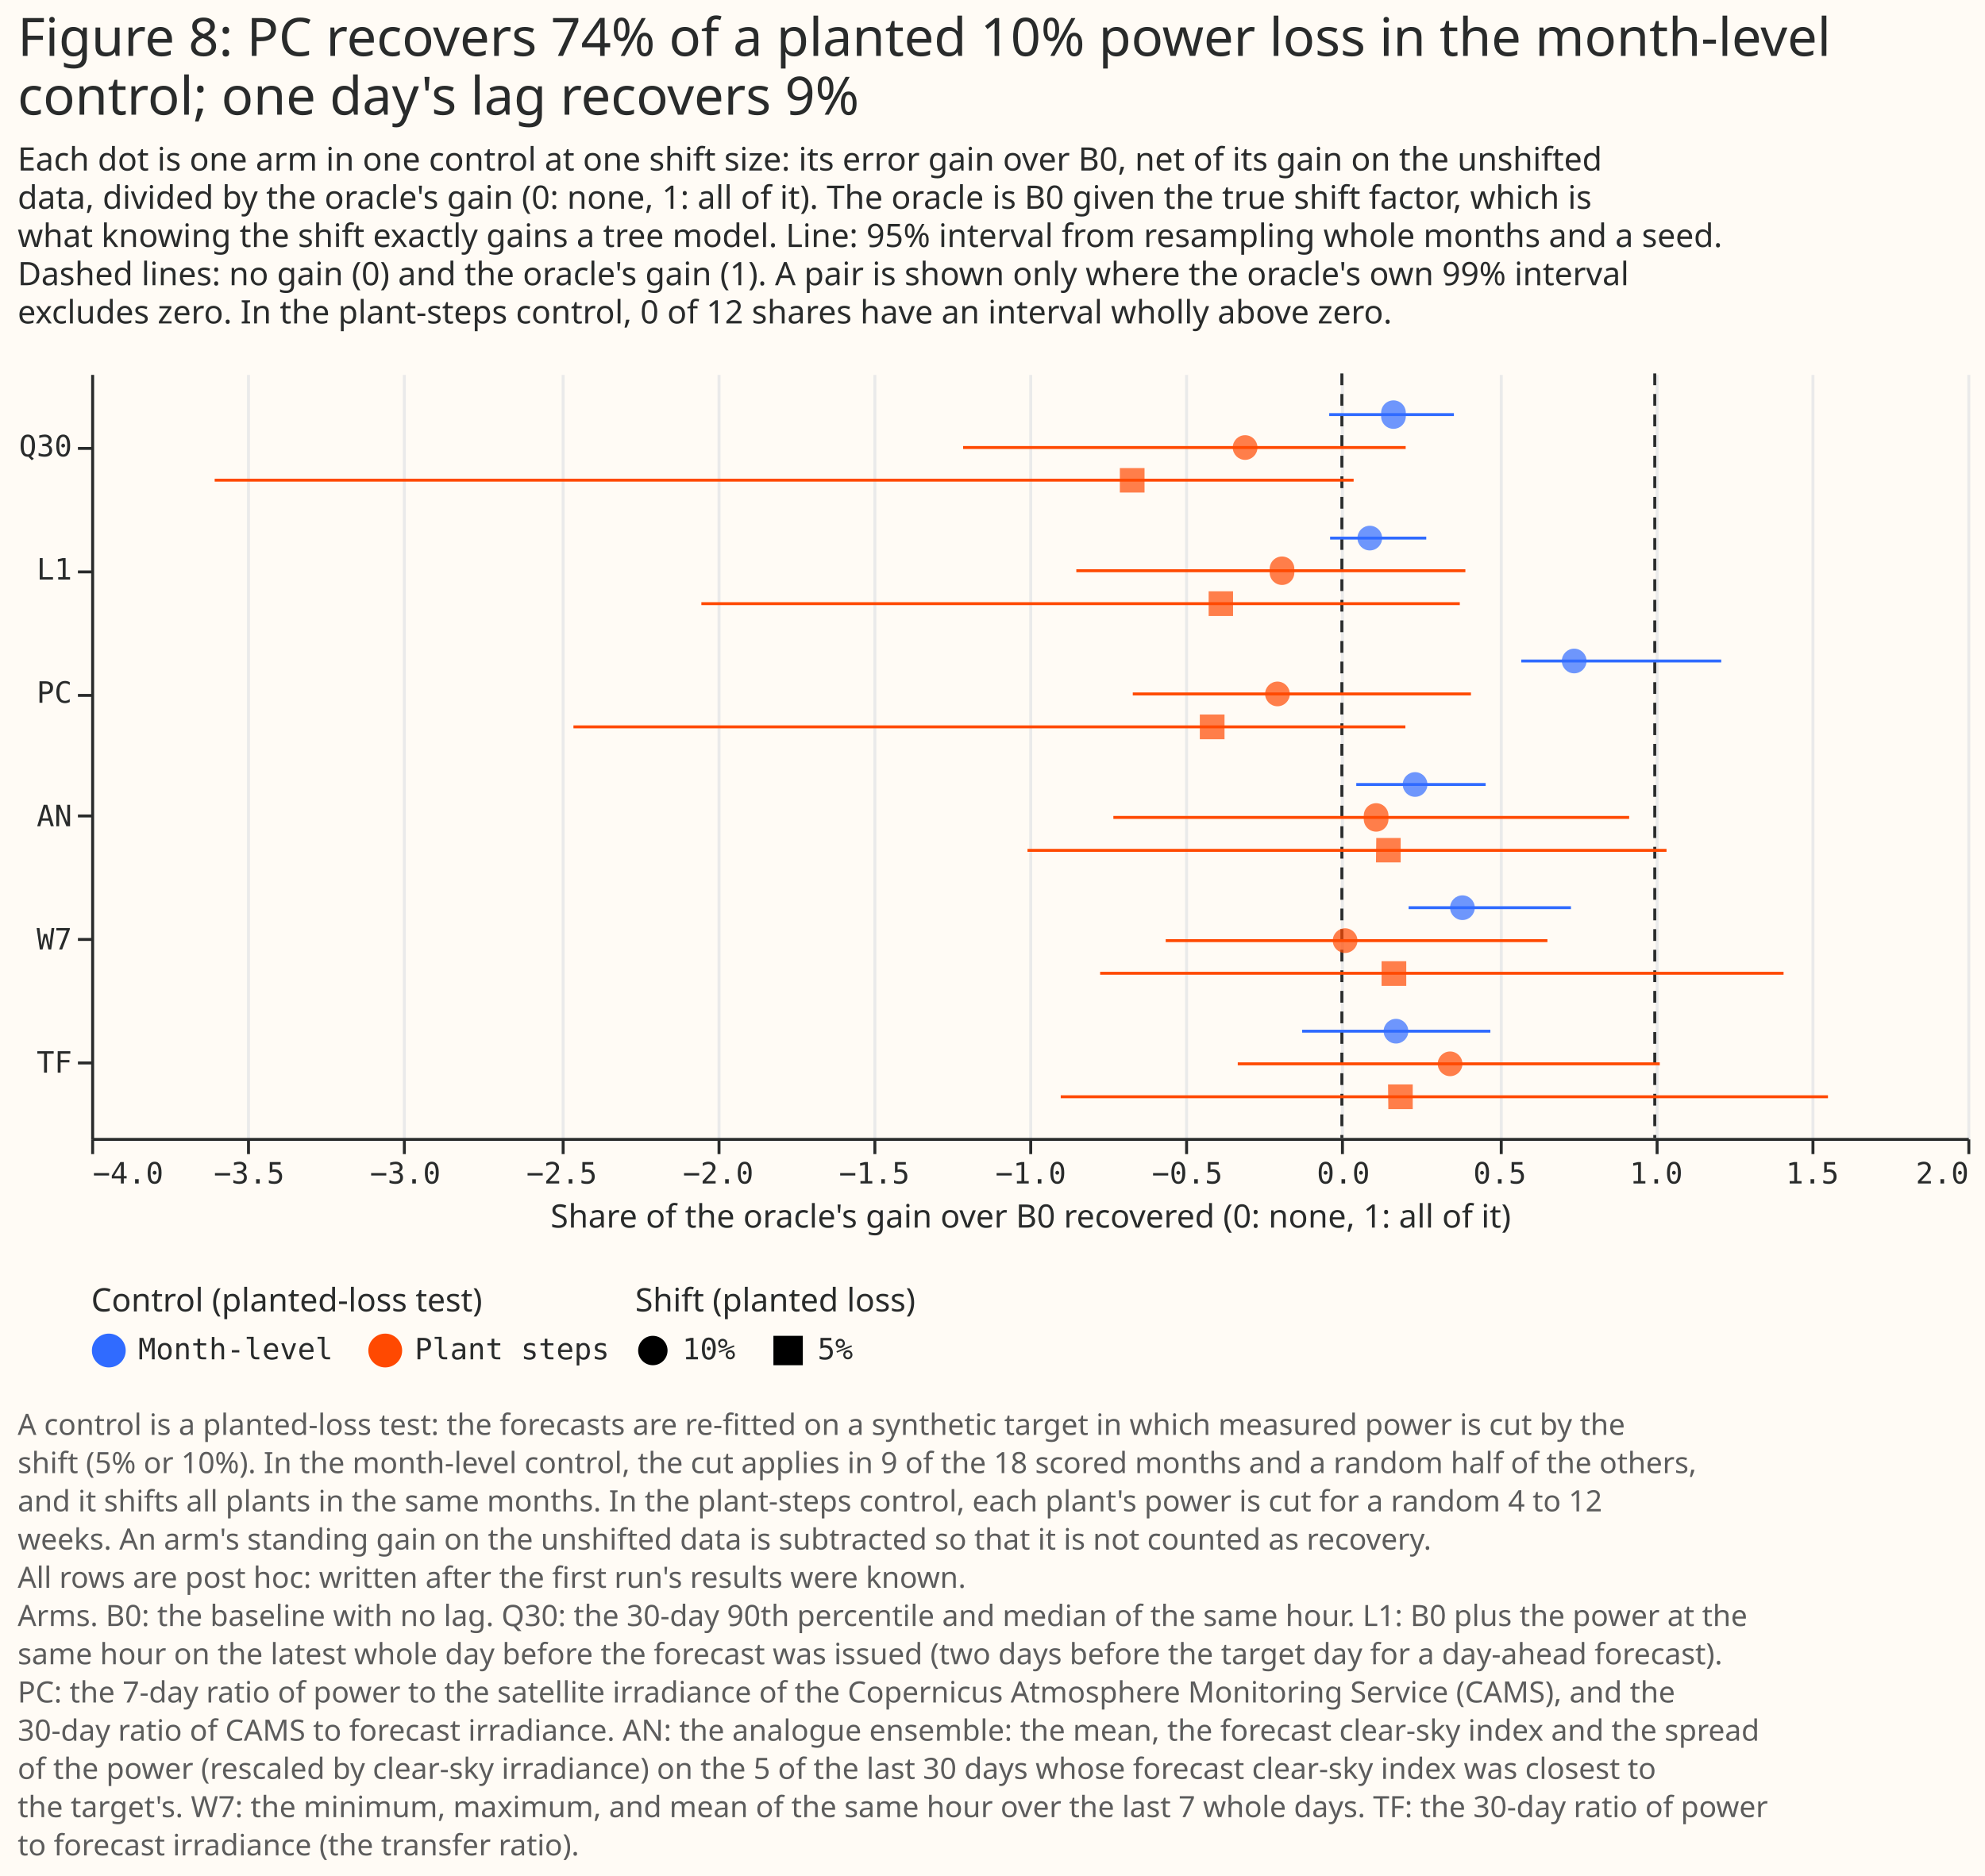
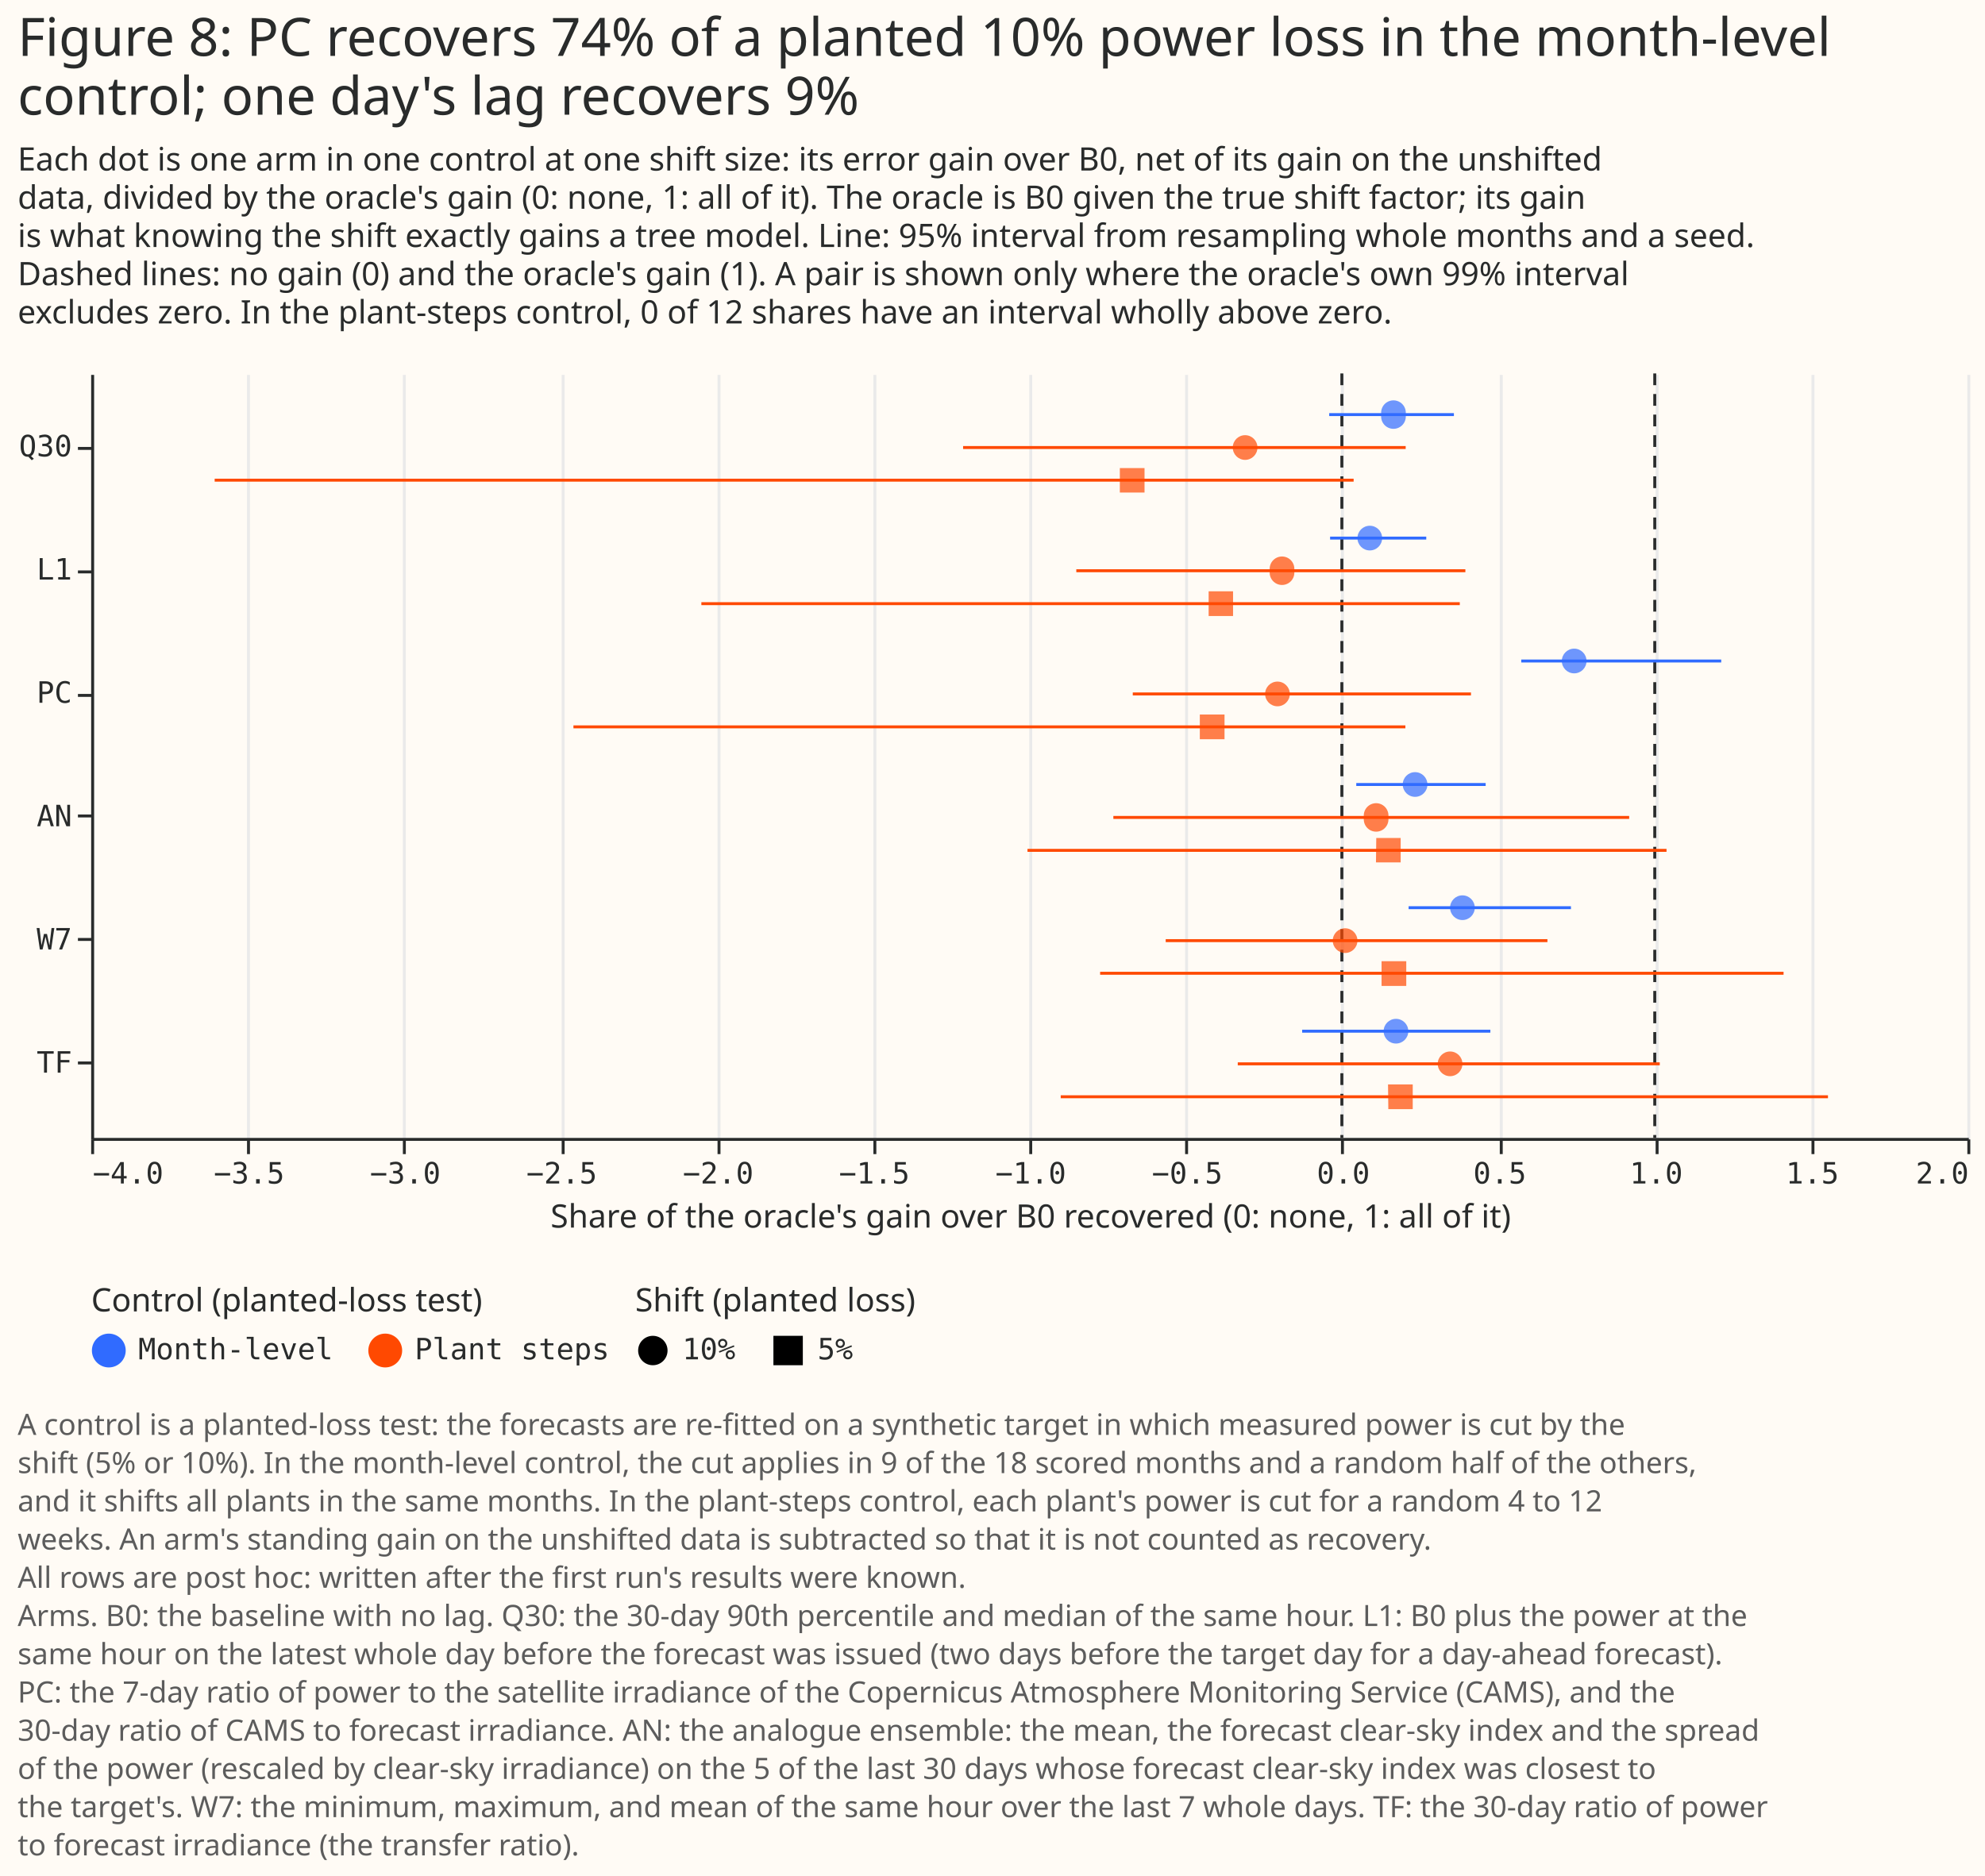
<svg xmlns="http://www.w3.org/2000/svg" width="675" height="638" class="marks" viewBox="0 0 675 638">
  <path fill="#fffbf5" d="M0 0h675v638H0z" />
  <g fill="none" stroke-miterlimit="10" aria-roledescription="group mark container" class="mark-group role-frame root">
    <path d="M31 127h638z" aria-hidden="true" class="background" />
    <g aria-roledescription="group mark container" class="mark-group role-scope concat_0_group">
      <g aria-roledescription="group mark container" class="mark-group role-scope concat_0_concat_0_group">
        <path fill="#fffbf5" d="M31 127h638v260H31Z" aria-hidden="true" class="background" />
        <g aria-hidden="true" class="mark-group role-axis">
          <path stroke="#eaeaea" d="M31.5 387.5v-260m53 260v-260m53 260v-260m54 260v-260m53 260v-260m53 260v-260m53 260v-260m53 260v-260m53 260v-260m54 260v-260m53 260v-260m53 260v-260m53 260v-260" class="mark-rule role-axis-grid" pointer-events="none" />
        </g>
        <g aria-label="X-axis titled 'Share of the oracle's gain over B0 recovered (0: none, 1: all of it)' for a linear scale with values from −4 to 2" aria-roledescription="axis" class="mark-group role-axis" pointer-events="none">
          <path stroke="#292b2b" d="M31.5 387.5v5m53-5v5m53-5v5m54-5v5m53-5v5m53-5v5m53-5v5m53-5v5m53-5v5m54-5v5m53-5v5m53-5v5m53-5v5" class="mark-rule role-axis-tick" />
          <g fill="#292b2b" class="mark-text role-axis-label" font-family="Matter Semi Mono, Roboto Mono, monospace" font-size="10">
            <text transform="translate(31.5 402.5)">−4.0</text>
            <text text-anchor="middle" transform="translate(84.7 402.5)">−3.5</text>
            <text text-anchor="middle" transform="translate(137.8 402.5)">−3.0</text>
            <text text-anchor="middle" transform="translate(191 402.5)">−2.5</text>
            <text text-anchor="middle" transform="translate(244.2 402.5)">−2.0</text>
            <text text-anchor="middle" transform="translate(297.3 402.5)">−1.5</text>
            <text text-anchor="middle" transform="translate(350.5 402.5)">−1.0</text>
            <text text-anchor="middle" transform="translate(403.7 402.5)">−0.5</text>
            <text text-anchor="middle" transform="translate(456.8 402.5)">0.0</text>
            <text text-anchor="middle" transform="translate(510 402.5)">0.5</text>
            <text text-anchor="middle" transform="translate(563.2 402.5)">1.0</text>
            <text text-anchor="middle" transform="translate(616.3 402.5)">1.5</text>
            <text text-anchor="end" transform="translate(669.5 402.5)">2.0</text>
          </g>
          <path stroke="#292b2b" d="M31.5 387.5h638" class="mark-rule role-axis-domain" />
          <text fill="#292b2b" class="mark-text role-axis-title" font-family="Matter XH, DM Sans, sans-serif" font-size="11" text-anchor="middle" transform="translate(350.5 417.5)">Share of the oracle's gain over B0 recovered (0: none, 1: all of it)</text>
        </g>
        <g aria-label="Y-axis for a discrete scale with 6 values: Q30, L1, PC, AN, W7, TF" aria-roledescription="axis" class="mark-group role-axis" pointer-events="none">
          <path stroke="#292b2b" d="M31.5 152.5h-5m5 42h-5m5 42h-5m5 41h-5m5 42h-5m5 42h-5" class="mark-rule role-axis-tick" />
          <g fill="#292b2b" class="mark-text role-axis-label" font-family="Matter Semi Mono, Roboto Mono, monospace" font-size="10" text-anchor="end">
            <text transform="translate(24.5 155.2)">Q30</text>
            <text transform="translate(24.5 197.1)">L1</text>
            <text transform="translate(24.5 239)">PC</text>
            <text transform="translate(24.5 281)">AN</text>
            <text transform="translate(24.5 322.9)">W7</text>
            <text transform="translate(24.5 364.8)">TF</text>
          </g>
          <path stroke="#292b2b" d="M31.5 127.5v260" class="mark-rule role-axis-domain" />
        </g>
        <g stroke="#292b2b" stroke-dasharray="4,3" aria-roledescription="rule mark container" class="mark-rule role-mark concat_0_concat_0_layer_0_marks">
          <path d="M456.3 127v260" aria-label="x: 0" aria-roledescription="rule mark" />
          <path d="M562.7 127v260" aria-label="x: 1" aria-roledescription="rule mark" />
        </g>
        <g aria-hidden="true" class="mark-rule role-mark concat_0_concat_0_layer_1_marks">
          <path stroke="#306bff" d="M461.2 266.8h44M452.3 183H485m32.3 41.8h68M452 141h42.4m-51.6 209.7h64m-27.8-42h55.2" />
          <path stroke="#ff4901" d="M349.4 289.2h217.3m-328.2-83.9h257.9M195 247.2h282.9M73 163.3h387.3M360.7 373h260.9m-247.5-42h232.4m-227.9-53H554m-188-83.9h132.3M385.2 236h115m-172.7-83.8H478m-57.1 209.6h143.5m-168-41.9h129.8" />
        </g>
        <g aria-hidden="true" class="mark-symbol role-mark concat_0_concat_0_layer_2_marks">
          <path fill="#306bff" d="M485.4 266.8a4.2 4.2 0 1 1-8.4 0 4.2 4.2 0 1 1 8.4 0M470 183a4.2 4.2 0 1 1-8.4 0 4.2 4.2 0 1 1 8.4 0m69.5 41.8a4.2 4.2 0 1 1-8.4 0 4.2 4.2 0 1 1 8.4 0M478 141a4.2 4.2 0 1 1-8.3 0 4.2 4.2 0 1 1 8.3 0m.9 209.7a4.2 4.2 0 1 1-8.4 0 4.2 4.2 0 1 1 8.4 0m22.6-42a4.2 4.2 0 1 1-8.4 0 4.2 4.2 0 1 1 8.4 0" opacity=".7" />
          <path fill="#ff4901" d="M468 285h8.3v8.3h-8.4Zm-57-83.9h8.3v8.4H411Zm-3 41.9h8.4v8.4H408Zm-27.2-83.8h8.4v8.3h-8.4ZM472 368.8h8.4v8.4h-8.3Zm-2.2-41.9h8.4v8.4h-8.4Zm2.3-48.9a4.2 4.2 0 1 1-8.3 0 4.2 4.2 0 1 1 8.3 0m-32-83.9a4.2 4.2 0 1 1-8.3 0 4.2 4.2 0 1 1 8.3 0m-1.5 41.9a4.2 4.2 0 1 1-8.4 0 4.2 4.2 0 1 1 8.4 0m-11-83.8a4.2 4.2 0 1 1-8.4 0 4.2 4.2 0 1 1 8.4 0m69.7 209.6a4.2 4.2 0 1 1-8.4 0 4.2 4.2 0 1 1 8.4 0m-35.7-41.9a4.2 4.2 0 1 1-8.4 0 4.2 4.2 0 1 1 8.4 0" opacity=".7" />
        </g>
      </g>
      <g fill="#292b2b" class="mark-group role-title" font-family="Matter XH, DM Sans, sans-serif" pointer-events="none">
        <text aria-label="Title text 'Figure 8: PC recovers 74% of a planted 10% power loss in the month-level control; one day's lag recovers 9%'" aria-roledescription="title" class="mark-text role-title-text" font-size="18" transform="translate(6 19)">
          <tspan>Figure 8: PC recovers 74% of a planted 10% power loss in the month-level</tspan>
          <tspan x="0" dy="20">control; one day's lag recovers 9%</tspan>
        </text>
-         <text aria-label="Subtitle text 'Each dot is one arm in one control at one shift size: its error gain over B0, net of its gain on the unshifted data, divided by the oracle's gain (0: none, 1: all of it). The oracle is B0 given the true shift factor, which is what knowing the shift exactly gains a tree model. Line: 95% interval from resampling whole months and a seed. Dashed lines: no gain (0) and the oracle's gain (1). A pair is shown only where the oracle's own 99% interval excludes zero. In the plant-steps control, 0 of 12 shares have an interval wholly above zero.'" aria-roledescription="subtitle" class="mark-text role-title-subtitle" font-size="11" transform="translate(6 58)">
+         <text aria-label="Subtitle text 'Each dot is one arm in one control at one shift size: its error gain over B0, net of its gain on the unshifted data, divided by the oracle's gain (0: none, 1: all of it). The oracle is B0 given the true shift factor; its gain is what knowing the shift exactly gains a tree model. Line: 95% interval from resampling whole months and a seed. Dashed lines: no gain (0) and the oracle's gain (1). A pair is shown only where the oracle's own 99% interval excludes zero. In the plant-steps control, 0 of 12 shares have an interval wholly above zero.'" aria-roledescription="subtitle" class="mark-text role-title-subtitle" font-size="11" transform="translate(6 58)">
          <tspan>Each dot is one arm in one control at one shift size: its error gain over B0, net of its gain on the unshifted</tspan>
-           <tspan x="0" dy="13">data, divided by the oracle's gain (0: none, 1: all of it). The oracle is B0 given the true shift factor, which is</tspan>
-           <tspan x="0" dy="13">what knowing the shift exactly gains a tree model. Line: 95% interval from resampling whole months and a seed.</tspan>
+           <tspan x="0" dy="13">data, divided by the oracle's gain (0: none, 1: all of it). The oracle is B0 given the true shift factor; its gain</tspan>
+           <tspan x="0" dy="13">is what knowing the shift exactly gains a tree model. Line: 95% interval from resampling whole months and a seed.</tspan>
          <tspan x="0" dy="13">Dashed lines: no gain (0) and the oracle's gain (1). A pair is shown only where the oracle's own 99% interval</tspan>
          <tspan x="0" dy="13">excludes zero. In the plant-steps control, 0 of 12 shares have an interval wholly above zero.</tspan>
        </text>
      </g>
    </g>
    <g aria-label="Symbol legend titled 'Control (planted-loss test)' for fill color and stroke color with 2 values: Month-level, Plant steps" aria-roledescription="legend" class="mark-group role-legend">
      <path d="M31 437h177v29H31Z" aria-hidden="true" class="background" pointer-events="none" />
      <g class="mark-group role-legend-entry">
        <g aria-roledescription="group mark container" class="mark-group role-scope" pointer-events="none">
          <path d="M31 453.3h82v12.4H31Z" aria-hidden="true" class="background" />
          <path fill="#306bff" stroke="#306bff" stroke-width="1.5" d="M42 459.3a5 5 0 1 1-10 0 5 5 0 1 1 10 0" class="mark-symbol role-legend-symbol" />
          <text fill="#292b2b" class="mark-text role-legend-label" font-family="Matter Semi Mono, Roboto Mono, monospace" font-size="10" transform="translate(47 462.3)">Month-level</text>
          <path d="M125 453.3h82v12.4h-82Z" aria-hidden="true" class="background" />
          <path fill="#ff4901" stroke="#ff4901" stroke-width="1.5" d="M136 459.3a5 5 0 1 1-10 0 5 5 0 1 1 10 0" class="mark-symbol role-legend-symbol" />
          <text fill="#292b2b" class="mark-text role-legend-label" font-family="Matter Semi Mono, Roboto Mono, monospace" font-size="10" transform="translate(141 462.3)">Plant steps</text>
        </g>
      </g>
      <text fill="#292b2b" class="mark-text role-legend-title" font-family="Matter XH, DM Sans, sans-serif" font-size="11" pointer-events="none" transform="translate(31 446)">Control (planted-loss test)</text>
    </g>
    <g aria-label="Symbol legend titled 'Shift (planted loss)' for shape with 2 values: 10%, 5%" aria-roledescription="legend" class="mark-group role-legend">
      <path d="M216 437h92v29h-92Z" aria-hidden="true" class="background" pointer-events="none" />
      <g class="mark-group role-legend-entry">
        <g aria-roledescription="group mark container" class="mark-group role-scope" pointer-events="none">
          <path d="M216 453.3h34v12.4h-34Z" aria-hidden="true" class="background" />
          <path fill="#000" d="M227 459.3a5 5 0 1 1-10 0 5 5 0 1 1 10 0" class="mark-symbol role-legend-symbol" />
          <text fill="#292b2b" class="mark-text role-legend-label" font-family="Matter Semi Mono, Roboto Mono, monospace" font-size="10" transform="translate(232 462.3)">10%</text>
          <path d="M262 453.3h28v12.4h-28Z" aria-hidden="true" class="background" />
          <path fill="#000" d="M263 454.3h10v10h-10Z" class="mark-symbol role-legend-symbol" />
          <text fill="#292b2b" class="mark-text role-legend-label" font-family="Matter Semi Mono, Roboto Mono, monospace" font-size="10" transform="translate(278 462.3)">5%</text>
        </g>
      </g>
      <text fill="#292b2b" class="mark-text role-legend-title" font-family="Matter XH, DM Sans, sans-serif" font-size="11" pointer-events="none" transform="translate(216 446)">Shift (planted loss)</text>
    </g>
    <g class="mark-group role-title">
      <text fill="#5c5c5c" aria-label="Title text 'A control is a planted-loss test: the forecasts are re-fitted on a synthetic target in which measured power is cut by the shift (5% or 10%). In the month-level control, the cut applies in 9 of the 18 scored months and a random half of the others, and it shifts all plants in the same months. In the plant-steps control, each plant's power is cut for a random 4 to 12 weeks. An arm's standing gain on the unshifted data is subtracted so that it is not counted as recovery. All rows are post hoc: written after the first run's results were known. Arms. B0: the baseline with no lag. Q30: the 30-day 90th percentile and median of the same hour. L1: B0 plus the power at the same hour on the latest whole day before the forecast was issued (two days before the target day for a day-ahead forecast). PC: the 7-day ratio of power to the satellite irradiance of the Copernicus Atmosphere Monitoring Service (CAMS), and the 30-day ratio of CAMS to forecast irradiance. AN: the analogue ensemble: the mean, the forecast clear-sky index and the spread of the power (rescaled by clear-sky irradiance) on the 5 of the last 30 days whose forecast clear-sky index was closest to the target's. W7: the minimum, maximum, and mean of the same hour over the last 7 whole days. TF: the 30-day ratio of power to forecast irradiance (the transfer ratio).'" aria-roledescription="title" class="mark-text role-title-text" font-family="Matter XH, DM Sans, sans-serif" font-size="10" pointer-events="none" transform="translate(6 488)">
        <tspan>A control is a planted-loss test: the forecasts are re-fitted on a synthetic target in which measured power is cut by the</tspan>
        <tspan x="0" dy="13">shift (5% or 10%). In the month-level control, the cut applies in 9 of the 18 scored months and a random half of the others,</tspan>
        <tspan x="0" dy="13">and it shifts all plants in the same months. In the plant-steps control, each plant's power is cut for a random 4 to 12</tspan>
        <tspan x="0" dy="13">weeks. An arm's standing gain on the unshifted data is subtracted so that it is not counted as recovery.</tspan>
        <tspan x="0" dy="13">All rows are post hoc: written after the first run's results were known.</tspan>
        <tspan x="0" dy="13">Arms. B0: the baseline with no lag. Q30: the 30-day 90th percentile and median of the same hour. L1: B0 plus the power at the</tspan>
        <tspan x="0" dy="13">same hour on the latest whole day before the forecast was issued (two days before the target day for a day-ahead forecast).</tspan>
        <tspan x="0" dy="13">PC: the 7-day ratio of power to the satellite irradiance of the Copernicus Atmosphere Monitoring Service (CAMS), and the</tspan>
        <tspan x="0" dy="13">30-day ratio of CAMS to forecast irradiance. AN: the analogue ensemble: the mean, the forecast clear-sky index and the spread</tspan>
        <tspan x="0" dy="13">of the power (rescaled by clear-sky irradiance) on the 5 of the last 30 days whose forecast clear-sky index was closest to</tspan>
        <tspan x="0" dy="13">the target's. W7: the minimum, maximum, and mean of the same hour over the last 7 whole days. TF: the 30-day ratio of power</tspan>
        <tspan x="0" dy="13">to forecast irradiance (the transfer ratio).</tspan>
      </text>
    </g>
  </g>
</svg>
